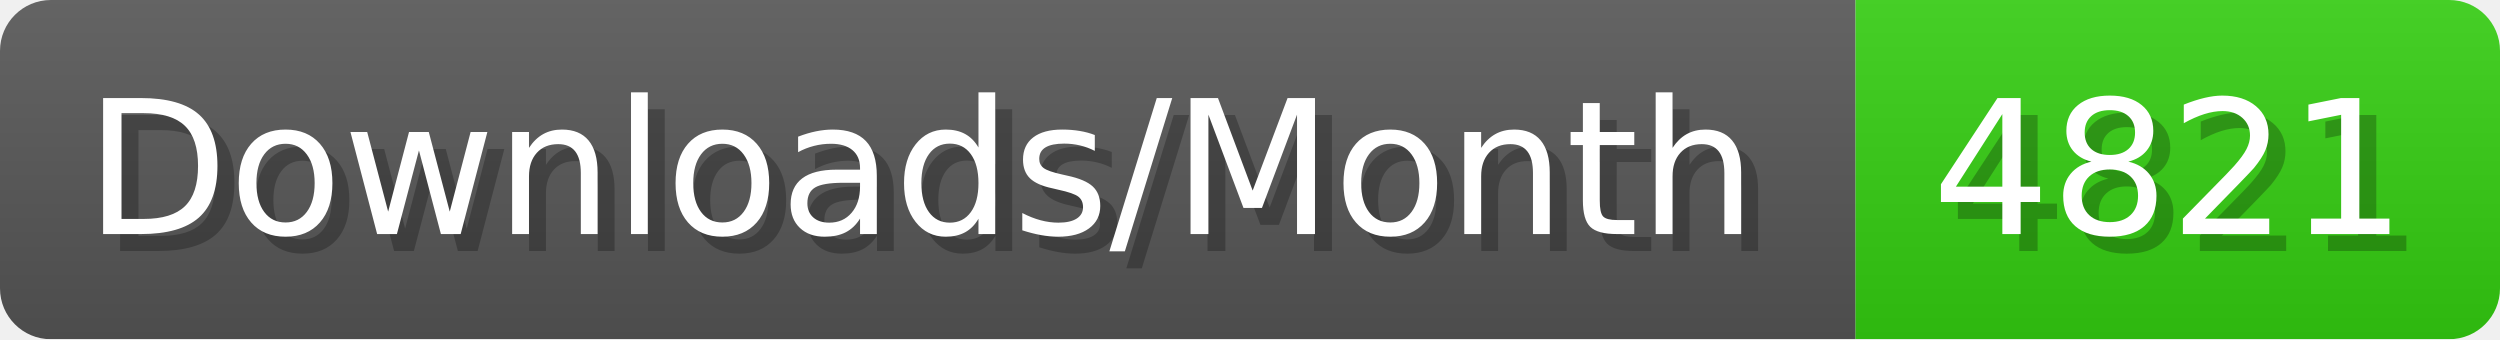
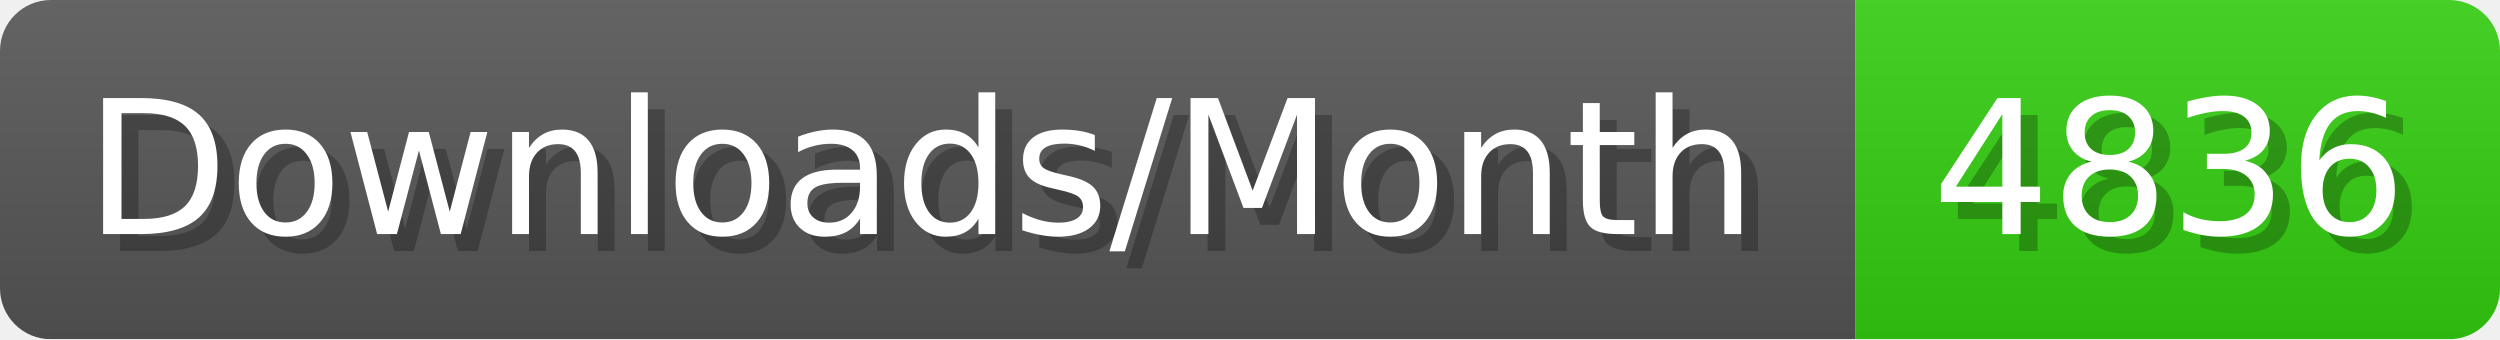
- <svg xmlns="http://www.w3.org/2000/svg" width="147.4" height="20" viewBox="0 0 1474 200" role="img" aria-label="Downloads/Month: 4821">
+ <svg xmlns="http://www.w3.org/2000/svg" width="147.4" height="20" viewBox="0 0 1474 200" role="img" aria-label="Downloads/Month: 4836">
  <linearGradient id="YlXUI" x2="0" y2="100%">
    <stop offset="0" stop-opacity=".1" stop-color="#EEE" />
    <stop offset="1" stop-opacity=".1" />
  </linearGradient>
  <mask id="JHhop">
    <rect width="1474" height="200" rx="30" fill="#FFF" />
  </mask>
  <g mask="url(#JHhop)">
    <rect width="1094" height="200" fill="#555" />
    <rect width="380" height="200" fill="#3C1" x="1094" />
    <rect width="1474" height="200" fill="url(#YlXUI)" />
  </g>
  <g aria-hidden="true" fill="#fff" text-anchor="start" font-family="Verdana,DejaVu Sans,sans-serif" font-size="110">
    <text x="60" y="148" textLength="994" fill="#000" opacity="0.25">Downloads/Month</text>
    <text x="50" y="138" textLength="994">Downloads/Month</text>
-     <text x="1149" y="148" textLength="280" fill="#000" opacity="0.25">4821</text>
-     <text x="1139" y="138" textLength="280">4821</text>
+     <text x="1149" y="148" textLength="280" fill="#000" opacity="0.25">4836</text>
+     <text x="1139" y="138" textLength="280">4836</text>
  </g>
</svg>
